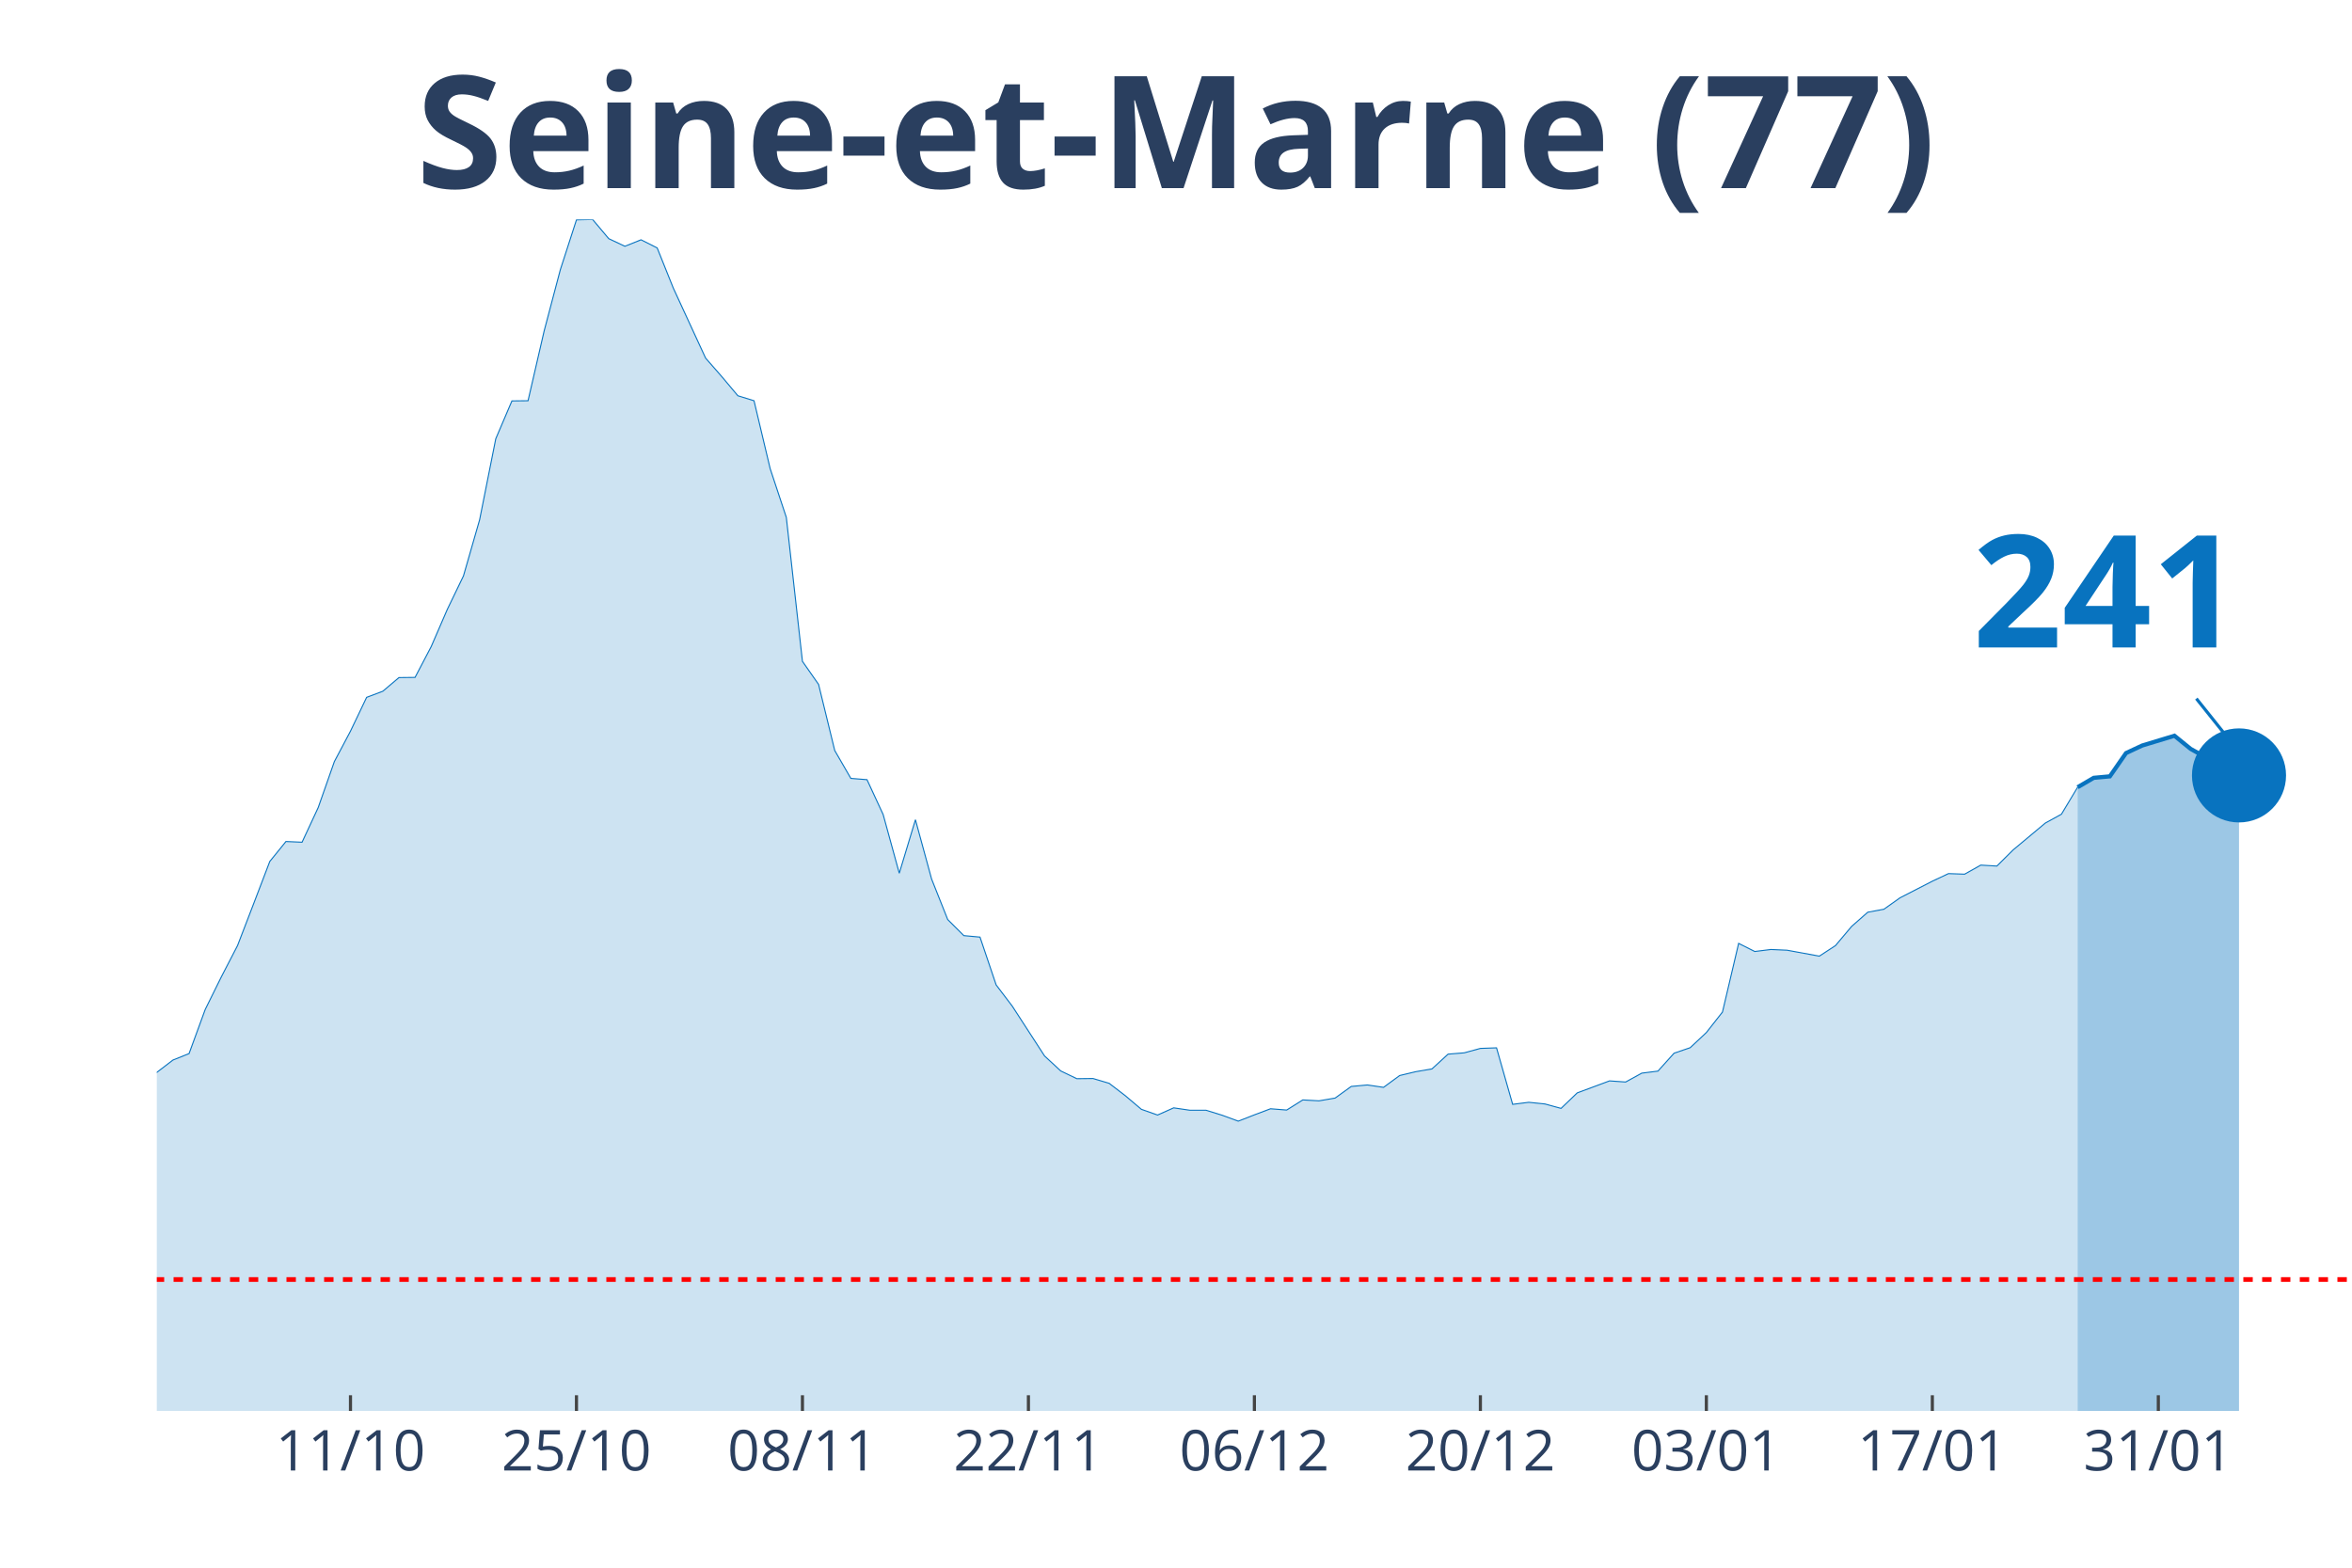
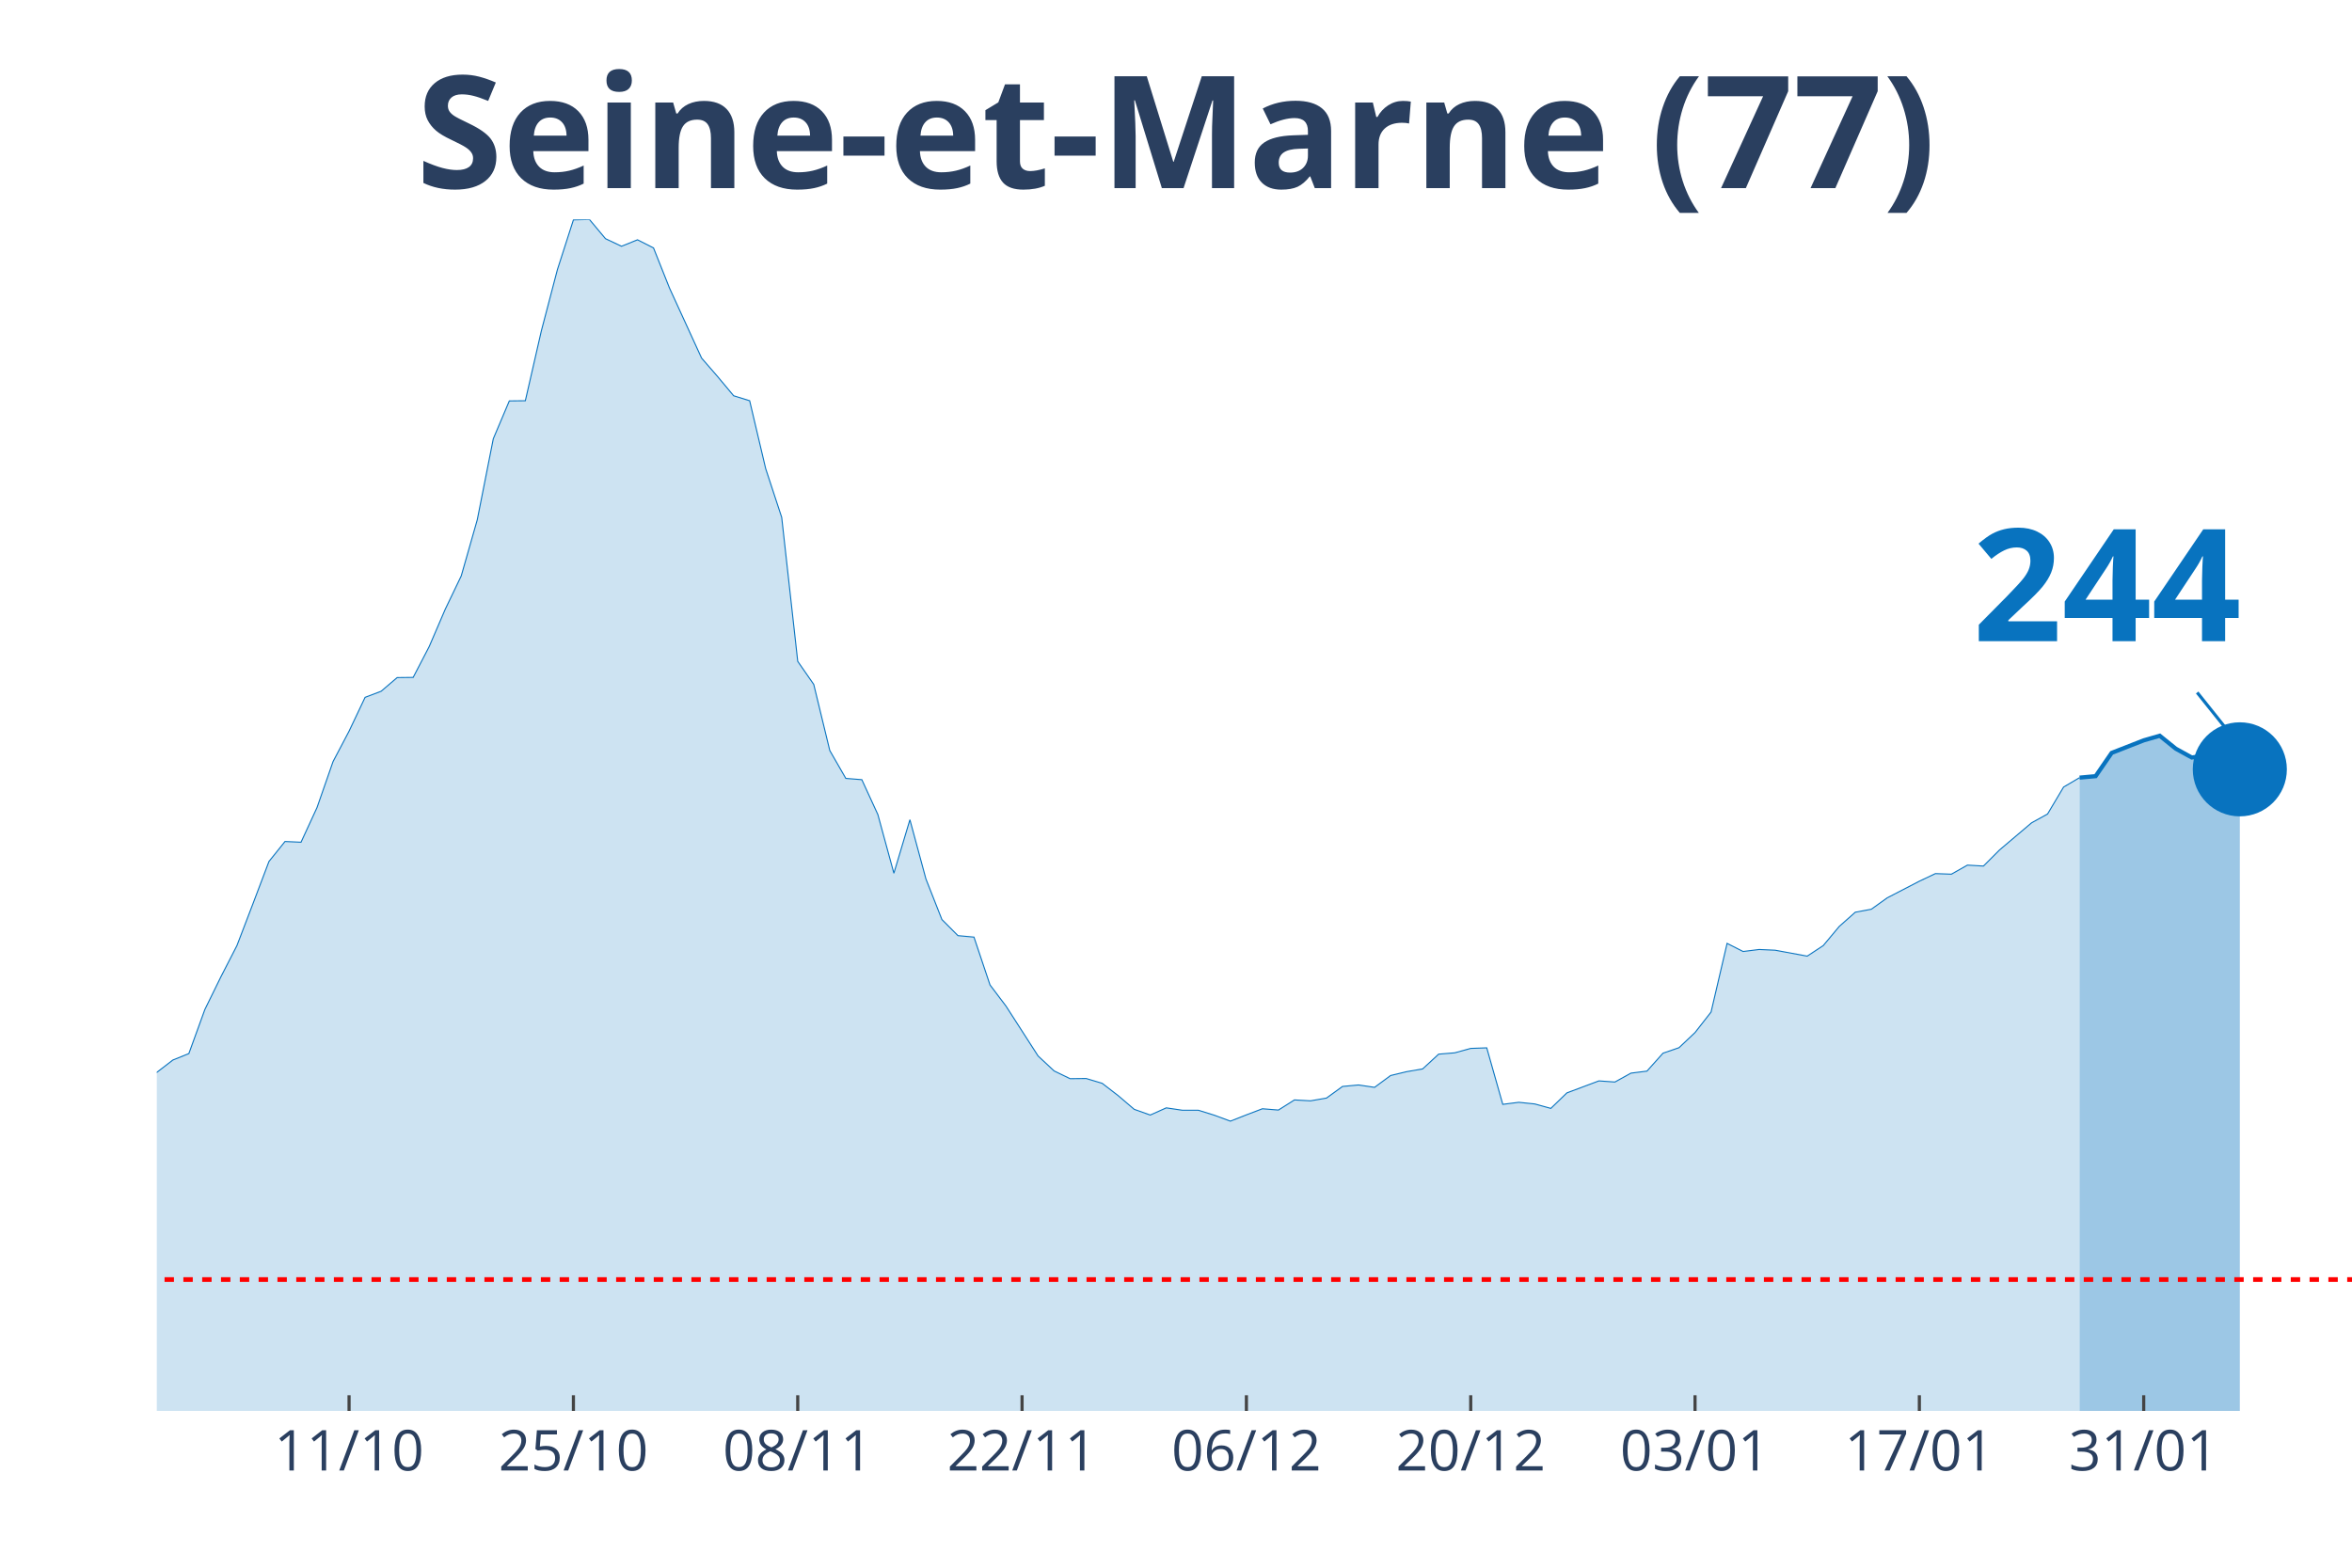
<svg xmlns="http://www.w3.org/2000/svg" class="main-svg" width="1125" height="750" style="" viewBox="0 0 750 500">
  <rect x="0" y="0" width="750" height="500" style="fill: rgb(0, 0, 0); fill-opacity: 0;" />
-   <defs id="defs-fa5286">
+   <defs id="defs-7195ac">
    <g class="clips">
-       <clipPath id="clipfa5286xyplot" class="plotclip">
+       <clipPath id="clip7195acxyplot" class="plotclip">
        <rect width="700" height="380" />
      </clipPath>
-       <clipPath class="axesclip" id="clipfa5286x">
+       <clipPath class="axesclip" id="clip7195acx">
        <rect x="50" y="0" width="700" height="500" />
      </clipPath>
-       <clipPath class="axesclip" id="clipfa5286y">
+       <clipPath class="axesclip" id="clip7195acy">
        <rect x="0" y="70" width="750" height="380" />
      </clipPath>
-       <clipPath class="axesclip" id="clipfa5286xy">
+       <clipPath class="axesclip" id="clip7195acxy">
        <rect x="50" y="70" width="700" height="380" />
      </clipPath>
    </g>
    <g class="gradients" />
  </defs>
  <g class="bglayer">
    <rect class="bg" x="50" y="70" width="700" height="380" style="fill: rgb(0, 0, 0); fill-opacity: 0; stroke-width: 0;" />
  </g>
  <g class="layer-below">
    <g class="imagelayer" />
    <g class="shapelayer" />
  </g>
  <g class="cartesianlayer">
    <g class="subplot xy">
      <g class="layer-subplot">
        <g class="shapelayer" />
        <g class="imagelayer" />
      </g>
      <g class="gridlayer">
        <g class="x">
-           <path class="xgrid crisp" transform="translate(111.76,0)" d="M0,70v380" style="stroke: rgb(255, 255, 255); stroke-opacity: 1; stroke-width: 1px;" />
-           <path class="xgrid crisp" transform="translate(183.82,0)" d="M0,70v380" style="stroke: rgb(255, 255, 255); stroke-opacity: 1; stroke-width: 1px;" />
-           <path class="xgrid crisp" transform="translate(255.88,0)" d="M0,70v380" style="stroke: rgb(255, 255, 255); stroke-opacity: 1; stroke-width: 1px;" />
-           <path class="xgrid crisp" transform="translate(327.94,0)" d="M0,70v380" style="stroke: rgb(255, 255, 255); stroke-opacity: 1; stroke-width: 1px;" />
-           <path class="xgrid crisp" transform="translate(400,0)" d="M0,70v380" style="stroke: rgb(255, 255, 255); stroke-opacity: 1; stroke-width: 1px;" />
-           <path class="xgrid crisp" transform="translate(472.06,0)" d="M0,70v380" style="stroke: rgb(255, 255, 255); stroke-opacity: 1; stroke-width: 1px;" />
-           <path class="xgrid crisp" transform="translate(544.12,0)" d="M0,70v380" style="stroke: rgb(255, 255, 255); stroke-opacity: 1; stroke-width: 1px;" />
-           <path class="xgrid crisp" transform="translate(616.18,0)" d="M0,70v380" style="stroke: rgb(255, 255, 255); stroke-opacity: 1; stroke-width: 1px;" />
-           <path class="xgrid crisp" transform="translate(688.24,0)" d="M0,70v380" style="stroke: rgb(255, 255, 255); stroke-opacity: 1; stroke-width: 1px;" />
+           <path class="xgrid crisp" transform="translate(111.31,0)" d="M0,70v380" style="stroke: rgb(255, 255, 255); stroke-opacity: 1; stroke-width: 1px;" />
+           <path class="xgrid crisp" transform="translate(182.85,0)" d="M0,70v380" style="stroke: rgb(255, 255, 255); stroke-opacity: 1; stroke-width: 1px;" />
+           <path class="xgrid crisp" transform="translate(254.38,0)" d="M0,70v380" style="stroke: rgb(255, 255, 255); stroke-opacity: 1; stroke-width: 1px;" />
+           <path class="xgrid crisp" transform="translate(325.91,0)" d="M0,70v380" style="stroke: rgb(255, 255, 255); stroke-opacity: 1; stroke-width: 1px;" />
+           <path class="xgrid crisp" transform="translate(397.45,0)" d="M0,70v380" style="stroke: rgb(255, 255, 255); stroke-opacity: 1; stroke-width: 1px;" />
+           <path class="xgrid crisp" transform="translate(468.98,0)" d="M0,70v380" style="stroke: rgb(255, 255, 255); stroke-opacity: 1; stroke-width: 1px;" />
+           <path class="xgrid crisp" transform="translate(540.51,0)" d="M0,70v380" style="stroke: rgb(255, 255, 255); stroke-opacity: 1; stroke-width: 1px;" />
+           <path class="xgrid crisp" transform="translate(612.04,0)" d="M0,70v380" style="stroke: rgb(255, 255, 255); stroke-opacity: 1; stroke-width: 1px;" />
+           <path class="xgrid crisp" transform="translate(683.58,0)" d="M0,70v380" style="stroke: rgb(255, 255, 255); stroke-opacity: 1; stroke-width: 1px;" />
        </g>
        <g class="y" />
      </g>
      <g class="zerolinelayer" />
      <path class="xlines-below" />
      <path class="ylines-below" />
      <g class="overlines-below" />
      <g class="xaxislayer-below" />
      <g class="yaxislayer-below" />
      <g class="overaxes-below" />
-       <g class="plot" transform="translate(50, 70)" clip-path="url('#clipfa5286xyplot')">
+       <g class="plot" transform="translate(50, 70)" clip-path="url('#clip7195acxyplot')">
        <g class="scatterlayer mlayer">
-           <g class="trace scatter trace3d5178" style="stroke-miterlimit: 2;">
+           <g class="trace scatter trace7cbbfb" style="stroke-miterlimit: 2;">
            <g class="fills">
              <g>
-                 <path class="js-fill" d="M612.5,380L-700,380L-700,370.82L-504.41,376.76L-499.26,376.41L-350,372.23L-344.85,370.35L-303.68,363.63L-298.53,364.46L-277.94,363.58L-272.79,362.99L-257.35,359.22L-252.21,356.86L-241.91,358.22L-236.76,355.33L-221.32,349.15L-216.18,349.39L-195.59,340.32L-190.44,334.73L-185.29,331.73L-180.15,323.84L-169.85,324.25L-164.71,323.25L-159.56,320.9L-154.41,321.9L-149.26,319.95L-144.12,321.78L-102.94,307.24L-97.79,306.06L-92.65,298.17L-87.5,296.05L-82.35,293.29L-77.21,294.23L-72.06,292.34L-66.91,292.17L-56.62,293.82L-51.47,289.99L-46.32,288.69L-41.18,283.22L-36.03,280.45L-30.88,279.33L-25.74,280.1L-20.59,282.51L-15.44,283.45L-10.29,279.75L-5.15,278.1L0,272.03L5.15,268.09L10.29,266.03L15.44,251.96L20.59,241.54L25.74,231.59L30.88,218.23L36.03,204.75L41.18,198.39L46.32,198.62L51.47,187.56L56.62,172.9L61.76,163.19L66.91,152.41L72.06,150.47L77.21,146.11L82.35,146.05L87.5,136.22L92.65,124.33L97.79,113.68L102.94,95.78L108.09,69.94L113.24,57.87L118.38,57.81L123.53,35.5L128.68,16.01L133.82,0.12L138.97,0L144.12,6.12L149.26,8.54L154.41,6.48L159.56,9.07L164.71,21.9L175,44.21L180.15,50.1L185.29,56.22L190.44,57.81L195.59,79.47L200.74,95.01L205.88,140.93L211.03,148.29L216.18,169.37L221.32,178.26L226.47,178.67L231.62,189.79L236.76,208.51L241.91,191.44L247.06,210.34L252.21,223.29L257.35,228.41L262.5,228.88L267.65,244.13L272.79,250.9L283.09,266.79L288.24,271.56L293.38,274.04L298.53,273.98L303.68,275.51L308.82,279.45L313.97,283.81L319.12,285.63L324.26,283.34L329.41,284.1L334.56,284.1L339.71,285.69L344.85,287.58L350,285.57L355.15,283.63L360.29,284.04L365.44,280.81L370.59,281.1L375.74,280.22L380.88,276.51L386.03,276.04L391.18,276.8L396.32,273.03L401.47,271.8L406.62,270.92L411.76,266.21L416.91,265.79L422.06,264.38L427.21,264.2L432.35,282.22L437.5,281.57L442.65,282.1L447.79,283.51L452.94,278.57L463.24,274.74L468.38,275.1L473.53,272.27L478.68,271.62L483.82,265.91L488.97,264.15L494.12,259.32L499.26,252.78L504.41,230.88L509.56,233.47L514.71,232.83L519.85,233.06L530.15,234.95L535.29,231.59L540.44,225.47L545.59,220.94L550.74,219.99L555.88,216.34L566.18,211.05L571.32,208.63L576.47,208.81L581.62,205.92L586.76,206.22L591.91,201.1L602.21,192.5L607.35,189.68L612.5,181.08" style="fill: rgb(8, 115, 191); fill-opacity: 0.2; stroke-width: 0;" />
+                 <path class="js-fill" d="M613.14,380L-694.89,380L-694.89,370.82L-500.73,376.76L-495.62,376.41L-347.45,372.23L-342.34,370.35L-301.46,363.63L-296.35,364.46L-275.91,363.58L-270.8,362.99L-255.47,359.22L-250.36,356.86L-240.15,358.22L-235.04,355.33L-219.71,349.15L-214.6,349.39L-194.16,340.32L-189.05,334.73L-183.94,331.73L-178.83,323.84L-168.61,324.25L-163.5,323.25L-158.39,320.9L-153.28,321.9L-148.18,319.95L-143.07,321.78L-102.19,307.24L-97.08,306.06L-91.97,298.17L-86.86,296.05L-81.75,293.29L-76.64,294.23L-71.53,292.34L-66.42,292.17L-56.2,293.82L-51.09,289.99L-45.99,288.69L-40.88,283.22L-35.77,280.45L-30.66,279.33L-25.55,280.1L-20.44,282.51L-15.33,283.45L-10.22,279.75L-5.11,278.1L0,272.03L5.11,268.09L10.22,266.03L15.33,251.96L20.44,241.54L25.55,231.59L30.66,218.23L35.77,204.75L40.88,198.39L45.99,198.62L51.09,187.56L56.2,172.9L61.31,163.19L66.42,152.41L71.53,150.47L76.64,146.11L81.75,146.05L86.86,136.22L91.97,124.33L97.08,113.68L102.19,95.78L107.3,69.94L112.41,57.87L117.52,57.81L122.63,35.5L127.74,16.01L132.85,0.12L137.96,0L143.07,6.12L148.18,8.54L153.28,6.48L158.39,9.07L163.5,21.9L173.72,44.21L178.83,50.1L183.94,56.22L189.05,57.81L194.16,79.47L199.27,95.01L204.38,140.93L209.49,148.29L214.6,169.37L219.71,178.26L224.82,178.67L229.93,189.79L235.04,208.51L240.15,191.44L245.26,210.34L250.36,223.29L255.47,228.41L260.58,228.88L265.69,244.13L270.8,250.9L281.02,266.79L286.13,271.56L291.24,274.04L296.35,273.98L301.46,275.51L306.57,279.45L311.68,283.81L316.79,285.63L321.9,283.34L327.01,284.1L332.12,284.1L337.23,285.69L342.34,287.58L347.45,285.57L352.55,283.63L357.66,284.04L362.77,280.81L367.88,281.1L372.99,280.22L378.1,276.51L383.21,276.04L388.32,276.8L393.43,273.03L398.54,271.8L403.65,270.92L408.76,266.21L413.87,265.79L418.98,264.38L424.09,264.2L429.2,282.22L434.31,281.57L439.42,282.1L444.53,283.51L449.64,278.57L459.85,274.74L464.96,275.1L470.07,272.27L475.18,271.62L480.29,265.91L485.4,264.15L490.51,259.32L495.62,252.78L500.73,230.88L505.84,233.47L510.95,232.83L516.06,233.06L526.28,234.95L531.39,231.59L536.5,225.47L541.61,220.94L546.72,219.99L551.82,216.34L562.04,211.05L567.15,208.63L572.26,208.81L577.37,205.92L582.48,206.22L587.59,201.1L597.81,192.44L602.92,189.62L608.03,181.02L613.14,178.02" style="fill: rgb(8, 115, 191); fill-opacity: 0.2; stroke-width: 0;" />
              </g>
            </g>
            <g class="errorbars" />
            <g class="lines">
-               <path class="js-line" d="M-700,370.82L-504.41,376.76L-499.26,376.41L-350,372.23L-344.85,370.35L-303.68,363.63L-298.53,364.46L-277.94,363.58L-272.79,362.99L-257.35,359.22L-252.21,356.86L-241.91,358.22L-236.76,355.33L-221.32,349.15L-216.18,349.39L-195.59,340.32L-190.44,334.73L-185.29,331.73L-180.15,323.84L-169.85,324.25L-164.71,323.25L-159.56,320.9L-154.41,321.9L-149.26,319.95L-144.12,321.78L-102.94,307.24L-97.79,306.06L-92.65,298.17L-87.5,296.05L-82.35,293.29L-77.21,294.23L-72.06,292.34L-66.91,292.17L-56.62,293.82L-51.47,289.99L-46.32,288.69L-41.18,283.22L-36.03,280.45L-30.88,279.33L-25.74,280.1L-20.59,282.51L-15.44,283.45L-10.29,279.75L-5.15,278.1L0,272.03L5.15,268.09L10.29,266.03L15.44,251.96L20.59,241.54L25.74,231.59L30.88,218.23L36.03,204.75L41.18,198.39L46.32,198.62L51.47,187.56L56.62,172.9L61.76,163.19L66.91,152.41L72.06,150.47L77.21,146.11L82.35,146.05L87.5,136.22L92.65,124.33L97.79,113.68L102.94,95.78L108.09,69.94L113.24,57.87L118.38,57.81L123.53,35.5L128.68,16.01L133.82,0.12L138.97,0L144.12,6.12L149.26,8.54L154.41,6.48L159.56,9.07L164.71,21.9L175,44.21L180.15,50.1L185.29,56.22L190.44,57.81L195.59,79.47L200.74,95.01L205.88,140.93L211.03,148.29L216.18,169.37L221.32,178.26L226.47,178.67L231.62,189.79L236.76,208.51L241.91,191.44L247.06,210.34L252.21,223.29L257.35,228.41L262.5,228.88L267.65,244.13L272.79,250.9L283.09,266.79L288.24,271.56L293.38,274.04L298.53,273.98L303.68,275.51L308.82,279.45L313.97,283.81L319.12,285.63L324.26,283.34L329.41,284.1L334.56,284.1L339.71,285.69L344.85,287.58L350,285.57L355.15,283.63L360.29,284.04L365.44,280.81L370.59,281.1L375.74,280.22L380.88,276.51L386.03,276.04L391.18,276.8L396.32,273.03L401.47,271.8L406.62,270.92L411.76,266.21L416.91,265.79L422.06,264.38L427.21,264.2L432.35,282.22L437.5,281.57L442.65,282.1L447.79,283.51L452.94,278.57L463.24,274.74L468.38,275.1L473.53,272.27L478.68,271.62L483.82,265.91L488.97,264.15L494.12,259.32L499.26,252.78L504.41,230.88L509.56,233.47L514.71,232.83L519.85,233.06L530.15,234.95L535.29,231.59L540.44,225.47L545.59,220.94L550.74,219.99L555.88,216.34L566.18,211.05L571.32,208.63L576.47,208.81L581.62,205.92L586.76,206.22L591.91,201.1L602.21,192.5L607.35,189.68L612.5,181.08" style="vector-effect: non-scaling-stroke; fill: none; stroke: rgb(8, 115, 191); stroke-opacity: 1; stroke-width: 0.5px; opacity: 1;" />
+               <path class="js-line" d="M-694.89,370.82L-500.73,376.76L-495.62,376.41L-347.45,372.23L-342.34,370.35L-301.46,363.63L-296.35,364.46L-275.91,363.58L-270.8,362.99L-255.47,359.22L-250.36,356.86L-240.15,358.22L-235.04,355.33L-219.71,349.15L-214.6,349.39L-194.16,340.32L-189.05,334.73L-183.94,331.73L-178.83,323.84L-168.61,324.25L-163.5,323.25L-158.39,320.9L-153.28,321.9L-148.18,319.95L-143.07,321.78L-102.19,307.24L-97.08,306.06L-91.97,298.17L-86.86,296.05L-81.75,293.29L-76.64,294.23L-71.53,292.34L-66.42,292.17L-56.2,293.82L-51.09,289.99L-45.99,288.69L-40.88,283.22L-35.77,280.45L-30.66,279.33L-25.55,280.1L-20.44,282.51L-15.33,283.45L-10.22,279.75L-5.11,278.1L0,272.03L5.11,268.09L10.22,266.03L15.33,251.96L20.44,241.54L25.55,231.59L30.66,218.23L35.77,204.75L40.88,198.39L45.99,198.62L51.09,187.56L56.2,172.9L61.31,163.19L66.42,152.41L71.53,150.47L76.64,146.11L81.75,146.05L86.86,136.22L91.97,124.33L97.08,113.68L102.19,95.78L107.3,69.94L112.41,57.87L117.52,57.81L122.63,35.5L127.74,16.01L132.85,0.12L137.96,0L143.07,6.12L148.18,8.54L153.28,6.48L158.39,9.07L163.5,21.9L173.72,44.21L178.83,50.1L183.94,56.22L189.05,57.81L194.16,79.47L199.27,95.01L204.38,140.93L209.49,148.29L214.6,169.37L219.71,178.26L224.82,178.67L229.93,189.79L235.04,208.51L240.15,191.44L245.26,210.34L250.36,223.29L255.47,228.41L260.58,228.88L265.69,244.13L270.8,250.9L281.02,266.79L286.13,271.56L291.24,274.04L296.35,273.98L301.46,275.51L306.57,279.45L311.68,283.81L316.79,285.63L321.9,283.34L327.01,284.1L332.12,284.1L337.23,285.69L342.34,287.58L347.45,285.57L352.55,283.63L357.66,284.04L362.77,280.81L367.88,281.1L372.99,280.22L378.1,276.51L383.21,276.04L388.32,276.8L393.43,273.03L398.54,271.8L403.65,270.92L408.76,266.21L413.87,265.79L418.98,264.38L424.09,264.2L429.2,282.22L434.31,281.57L439.42,282.1L444.53,283.51L449.64,278.57L459.85,274.74L464.96,275.1L470.07,272.27L475.18,271.62L480.29,265.91L485.4,264.15L490.51,259.32L495.62,252.78L500.73,230.88L505.84,233.47L510.95,232.83L516.06,233.06L526.28,234.95L531.39,231.59L536.5,225.47L541.61,220.94L546.72,219.99L551.82,216.34L562.04,211.05L567.15,208.63L572.26,208.81L577.37,205.92L582.48,206.22L587.59,201.1L597.81,192.44L602.92,189.62L608.03,181.02L613.14,178.02" style="vector-effect: non-scaling-stroke; fill: none; stroke: rgb(8, 115, 191); stroke-opacity: 1; stroke-width: 0.5px; opacity: 1;" />
            </g>
            <g class="points" />
            <g class="text" />
          </g>
-           <g class="trace scatter trace8e6a6d" style="stroke-miterlimit: 2;">
+           <g class="trace scatter trace9686f4" style="stroke-miterlimit: 2;">
            <g class="fills">
              <g>
-                 <path class="js-fill" d="M663.97,380L612.5,380L612.5,181.08L617.65,178.08L622.79,177.61L627.94,170.19L633.09,167.78L643.38,164.66L648.53,168.84L653.68,171.72L658.82,171.13L663.97,177.31" style="fill: rgb(8, 115, 191); fill-opacity: 0.4; stroke-width: 0;" />
+                 <path class="js-fill" d="M664.23,380L613.14,380L613.14,178.02L618.25,177.55L623.36,170.13L633.58,166.13L638.69,164.66L643.8,168.78L648.91,171.6L654.01,170.84L659.12,176.25L664.23,175.37" style="fill: rgb(8, 115, 191); fill-opacity: 0.4; stroke-width: 0;" />
              </g>
            </g>
            <g class="errorbars" />
            <g class="lines">
-               <path class="js-line" d="M612.5,181.08L617.65,178.08L622.79,177.61L627.94,170.19L633.09,167.78L643.38,164.66L648.53,168.84L653.68,171.72L658.82,171.13L663.97,177.31" style="vector-effect: non-scaling-stroke; fill: none; stroke: rgb(8, 115, 191); stroke-opacity: 1; stroke-width: 2px; opacity: 1;" />
+               <path class="js-line" d="M613.14,178.02L618.25,177.55L623.36,170.13L633.58,166.13L638.69,164.66L643.8,168.78L648.91,171.6L654.01,170.84L659.12,176.25L664.23,175.37" style="vector-effect: non-scaling-stroke; fill: none; stroke: rgb(8, 115, 191); stroke-opacity: 1; stroke-width: 2px; opacity: 1;" />
            </g>
            <g class="points" />
            <g class="text" />
          </g>
-           <g class="trace scatter trace9a7f74" style="stroke-miterlimit: 2; opacity: 1;">
+           <g class="trace scatter tracee9d224" style="stroke-miterlimit: 2; opacity: 1;">
            <g class="fills" />
            <g class="errorbars" />
            <g class="lines" />
            <g class="points">
-               <path class="point" transform="translate(663.97,177.31)" d="M15,0A15,15 0 1,1 0,-15A15,15 0 0,1 15,0Z" style="opacity: 1; stroke-width: 0px; fill: rgb(8, 115, 191); fill-opacity: 1;" />
+               <path class="point" transform="translate(664.23,175.37)" d="M15,0A15,15 0 1,1 0,-15A15,15 0 0,1 15,0Z" style="opacity: 1; stroke-width: 0px; fill: rgb(8, 115, 191); fill-opacity: 1;" />
            </g>
            <g class="text" />
          </g>
        </g>
      </g>
      <g class="overplot" />
      <path class="xlines-above crisp" style="fill: none; stroke-width: 1px; stroke: rgb(0, 0, 0); stroke-opacity: 0;" d="" />
      <path class="ylines-above crisp" style="fill: none;" d="M0,0" />
      <g class="overlines-above" />
      <g class="xaxislayer-above">
-         <path class="xtick ticks crisp" d="M0,450v-5" transform="translate(111.76,0)" style="stroke: rgb(68, 68, 68); stroke-opacity: 1; stroke-width: 1px;" />
-         <path class="xtick ticks crisp" d="M0,450v-5" transform="translate(183.82,0)" style="stroke: rgb(68, 68, 68); stroke-opacity: 1; stroke-width: 1px;" />
-         <path class="xtick ticks crisp" d="M0,450v-5" transform="translate(255.88,0)" style="stroke: rgb(68, 68, 68); stroke-opacity: 1; stroke-width: 1px;" />
-         <path class="xtick ticks crisp" d="M0,450v-5" transform="translate(327.94,0)" style="stroke: rgb(68, 68, 68); stroke-opacity: 1; stroke-width: 1px;" />
-         <path class="xtick ticks crisp" d="M0,450v-5" transform="translate(400,0)" style="stroke: rgb(68, 68, 68); stroke-opacity: 1; stroke-width: 1px;" />
-         <path class="xtick ticks crisp" d="M0,450v-5" transform="translate(472.06,0)" style="stroke: rgb(68, 68, 68); stroke-opacity: 1; stroke-width: 1px;" />
-         <path class="xtick ticks crisp" d="M0,450v-5" transform="translate(544.12,0)" style="stroke: rgb(68, 68, 68); stroke-opacity: 1; stroke-width: 1px;" />
-         <path class="xtick ticks crisp" d="M0,450v-5" transform="translate(616.18,0)" style="stroke: rgb(68, 68, 68); stroke-opacity: 1; stroke-width: 1px;" />
-         <path class="xtick ticks crisp" d="M0,450v-5" transform="translate(688.24,0)" style="stroke: rgb(68, 68, 68); stroke-opacity: 1; stroke-width: 1px;" />
+         <path class="xtick ticks crisp" d="M0,450v-5" transform="translate(111.31,0)" style="stroke: rgb(68, 68, 68); stroke-opacity: 1; stroke-width: 1px;" />
+         <path class="xtick ticks crisp" d="M0,450v-5" transform="translate(182.85,0)" style="stroke: rgb(68, 68, 68); stroke-opacity: 1; stroke-width: 1px;" />
+         <path class="xtick ticks crisp" d="M0,450v-5" transform="translate(254.38,0)" style="stroke: rgb(68, 68, 68); stroke-opacity: 1; stroke-width: 1px;" />
+         <path class="xtick ticks crisp" d="M0,450v-5" transform="translate(325.91,0)" style="stroke: rgb(68, 68, 68); stroke-opacity: 1; stroke-width: 1px;" />
+         <path class="xtick ticks crisp" d="M0,450v-5" transform="translate(397.45,0)" style="stroke: rgb(68, 68, 68); stroke-opacity: 1; stroke-width: 1px;" />
+         <path class="xtick ticks crisp" d="M0,450v-5" transform="translate(468.98,0)" style="stroke: rgb(68, 68, 68); stroke-opacity: 1; stroke-width: 1px;" />
+         <path class="xtick ticks crisp" d="M0,450v-5" transform="translate(540.51,0)" style="stroke: rgb(68, 68, 68); stroke-opacity: 1; stroke-width: 1px;" />
+         <path class="xtick ticks crisp" d="M0,450v-5" transform="translate(612.04,0)" style="stroke: rgb(68, 68, 68); stroke-opacity: 1; stroke-width: 1px;" />
+         <path class="xtick ticks crisp" d="M0,450v-5" transform="translate(683.58,0)" style="stroke: rgb(68, 68, 68); stroke-opacity: 1; stroke-width: 1px;" />
        <g class="xtick">
-           <text text-anchor="middle" x="0" y="469" transform="translate(111.76,0)" style="font-family: 'Open Sans', verdana, arial, sans-serif; font-size: 18px; fill: rgb(42, 63, 95); fill-opacity: 1; white-space: pre;">11/10</text>
+           <text text-anchor="middle" x="0" y="469" transform="translate(111.31,0)" style="font-family: 'Open Sans', verdana, arial, sans-serif; font-size: 18px; fill: rgb(42, 63, 95); fill-opacity: 1; white-space: pre;">11/10</text>
        </g>
        <g class="xtick">
-           <text text-anchor="middle" x="0" y="469" transform="translate(183.82,0)" style="font-family: 'Open Sans', verdana, arial, sans-serif; font-size: 18px; fill: rgb(42, 63, 95); fill-opacity: 1; white-space: pre;">25/10</text>
+           <text text-anchor="middle" x="0" y="469" transform="translate(182.85,0)" style="font-family: 'Open Sans', verdana, arial, sans-serif; font-size: 18px; fill: rgb(42, 63, 95); fill-opacity: 1; white-space: pre;">25/10</text>
        </g>
        <g class="xtick">
-           <text text-anchor="middle" x="0" y="469" transform="translate(255.88,0)" style="font-family: 'Open Sans', verdana, arial, sans-serif; font-size: 18px; fill: rgb(42, 63, 95); fill-opacity: 1; white-space: pre;">08/11</text>
+           <text text-anchor="middle" x="0" y="469" transform="translate(254.38,0)" style="font-family: 'Open Sans', verdana, arial, sans-serif; font-size: 18px; fill: rgb(42, 63, 95); fill-opacity: 1; white-space: pre;">08/11</text>
        </g>
        <g class="xtick">
-           <text text-anchor="middle" x="0" y="469" transform="translate(327.94,0)" style="font-family: 'Open Sans', verdana, arial, sans-serif; font-size: 18px; fill: rgb(42, 63, 95); fill-opacity: 1; white-space: pre;">22/11</text>
+           <text text-anchor="middle" x="0" y="469" transform="translate(325.91,0)" style="font-family: 'Open Sans', verdana, arial, sans-serif; font-size: 18px; fill: rgb(42, 63, 95); fill-opacity: 1; white-space: pre;">22/11</text>
        </g>
        <g class="xtick">
-           <text text-anchor="middle" x="0" y="469" transform="translate(400,0)" style="font-family: 'Open Sans', verdana, arial, sans-serif; font-size: 18px; fill: rgb(42, 63, 95); fill-opacity: 1; white-space: pre;">06/12</text>
+           <text text-anchor="middle" x="0" y="469" transform="translate(397.45,0)" style="font-family: 'Open Sans', verdana, arial, sans-serif; font-size: 18px; fill: rgb(42, 63, 95); fill-opacity: 1; white-space: pre;">06/12</text>
        </g>
        <g class="xtick">
-           <text text-anchor="middle" x="0" y="469" transform="translate(472.06,0)" style="font-family: 'Open Sans', verdana, arial, sans-serif; font-size: 18px; fill: rgb(42, 63, 95); fill-opacity: 1; white-space: pre;">20/12</text>
+           <text text-anchor="middle" x="0" y="469" transform="translate(468.98,0)" style="font-family: 'Open Sans', verdana, arial, sans-serif; font-size: 18px; fill: rgb(42, 63, 95); fill-opacity: 1; white-space: pre;">20/12</text>
        </g>
        <g class="xtick">
-           <text text-anchor="middle" x="0" y="469" transform="translate(544.12,0)" style="font-family: 'Open Sans', verdana, arial, sans-serif; font-size: 18px; fill: rgb(42, 63, 95); fill-opacity: 1; white-space: pre;">03/01</text>
+           <text text-anchor="middle" x="0" y="469" transform="translate(540.51,0)" style="font-family: 'Open Sans', verdana, arial, sans-serif; font-size: 18px; fill: rgb(42, 63, 95); fill-opacity: 1; white-space: pre;">03/01</text>
        </g>
        <g class="xtick">
-           <text text-anchor="middle" x="0" y="469" transform="translate(616.18,0)" style="font-family: 'Open Sans', verdana, arial, sans-serif; font-size: 18px; fill: rgb(42, 63, 95); fill-opacity: 1; white-space: pre;">17/01</text>
+           <text text-anchor="middle" x="0" y="469" transform="translate(612.04,0)" style="font-family: 'Open Sans', verdana, arial, sans-serif; font-size: 18px; fill: rgb(42, 63, 95); fill-opacity: 1; white-space: pre;">17/01</text>
        </g>
        <g class="xtick">
-           <text text-anchor="middle" x="0" y="469" transform="translate(688.24,0)" style="font-family: 'Open Sans', verdana, arial, sans-serif; font-size: 18px; fill: rgb(42, 63, 95); fill-opacity: 1; white-space: pre;">31/01</text>
+           <text text-anchor="middle" x="0" y="469" transform="translate(683.58,0)" style="font-family: 'Open Sans', verdana, arial, sans-serif; font-size: 18px; fill: rgb(42, 63, 95); fill-opacity: 1; white-space: pre;">31/01</text>
        </g>
      </g>
      <g class="yaxislayer-above" />
      <g class="overaxes-above" />
    </g>
  </g>
  <g class="polarlayer" />
  <g class="ternarylayer" />
  <g class="geolayer" />
  <g class="funnelarealayer" />
  <g class="pielayer" />
  <g class="treemaplayer" />
  <g class="sunburstlayer" />
  <g class="glimages" />
-   <defs id="topdefs-fa5286">
+   <defs id="topdefs-7195ac">
    <g class="clips" />
  </defs>
  <g class="layer-above">
    <g class="imagelayer" />
    <g class="shapelayer">
-       <path data-index="0" fill-rule="evenodd" d="M-2842.65,408.1L919.85,408.1" clip-path="url('#clipfa5286xy')" style="opacity: 1; stroke: rgb(255, 0, 0); stroke-opacity: 1; fill: rgb(0, 0, 0); fill-opacity: 0; stroke-dasharray: 3px, 3px; stroke-width: 1.5px;" />
+       <path data-index="0" fill-rule="evenodd" d="M-2821.53,408.1L913.5,408.1" clip-path="url('#clip7195acxy')" style="opacity: 1; stroke: rgb(255, 0, 0); stroke-opacity: 1; fill: rgb(0, 0, 0); fill-opacity: 0; stroke-dasharray: 3px, 3px; stroke-width: 1.5px;" />
    </g>
  </g>
  <g class="infolayer">
    <g class="g-gtitle">
      <text class="gtitle" x="375" y="25" text-anchor="middle" dy="0.7em" style="font-family: 'Open Sans', verdana, arial, sans-serif; font-size: 50px; fill: rgb(42, 63, 95); opacity: 1; font-weight: normal; white-space: pre;">
        <tspan style="font-weight:bold">Seine-et-Marne (77)</tspan>
      </text>
    </g>
    <g class="g-xtitle" />
    <g class="annotation" data-index="0" style="opacity: 1;">
-       <g class="annotation-text-g" transform="rotate(0,671.97,187.31)">
-         <g class="cursor-pointer" transform="translate(614, 151)">
+       <g class="annotation-text-g" transform="rotate(0,672.23,185.37)">
+         <g class="cursor-pointer" transform="translate(614, 149)">
          <rect class="bg" x="0.5" y="0.5" width="115" height="71" style="stroke-width: 1px; stroke: rgb(0, 0, 0); stroke-opacity: 0; fill: rgb(255, 255, 255); fill-opacity: 0.6;" />
          <text class="annotation-text" text-anchor="middle" x="57.812" y="55.5" style="font-family: 'Open Sans', verdana, arial, sans-serif; font-size: 50px; fill: rgb(8, 115, 191); fill-opacity: 1; white-space: pre;">
-             <tspan style="font-weight:bold">241 </tspan>
+             <tspan style="font-weight:bold">244 </tspan>
          </text>
        </g>
      </g>
      <g class="annotation-arrow-g" style="opacity: 1;">
-         <path d="M700.37,222.81L711.97,237.31" style="stroke-width: 1px; stroke: rgb(8, 115, 191); stroke-opacity: 1; stroke-dasharray: 0px, 0px, 18.569px, 18.569px;" />
+         <path d="M700.63,220.87L712.23,235.37" style="stroke-width: 1px; stroke: rgb(8, 115, 191); stroke-opacity: 1; stroke-dasharray: 0px, 0px, 18.569px, 18.569px;" />
      </g>
    </g>
  </g>
</svg>
